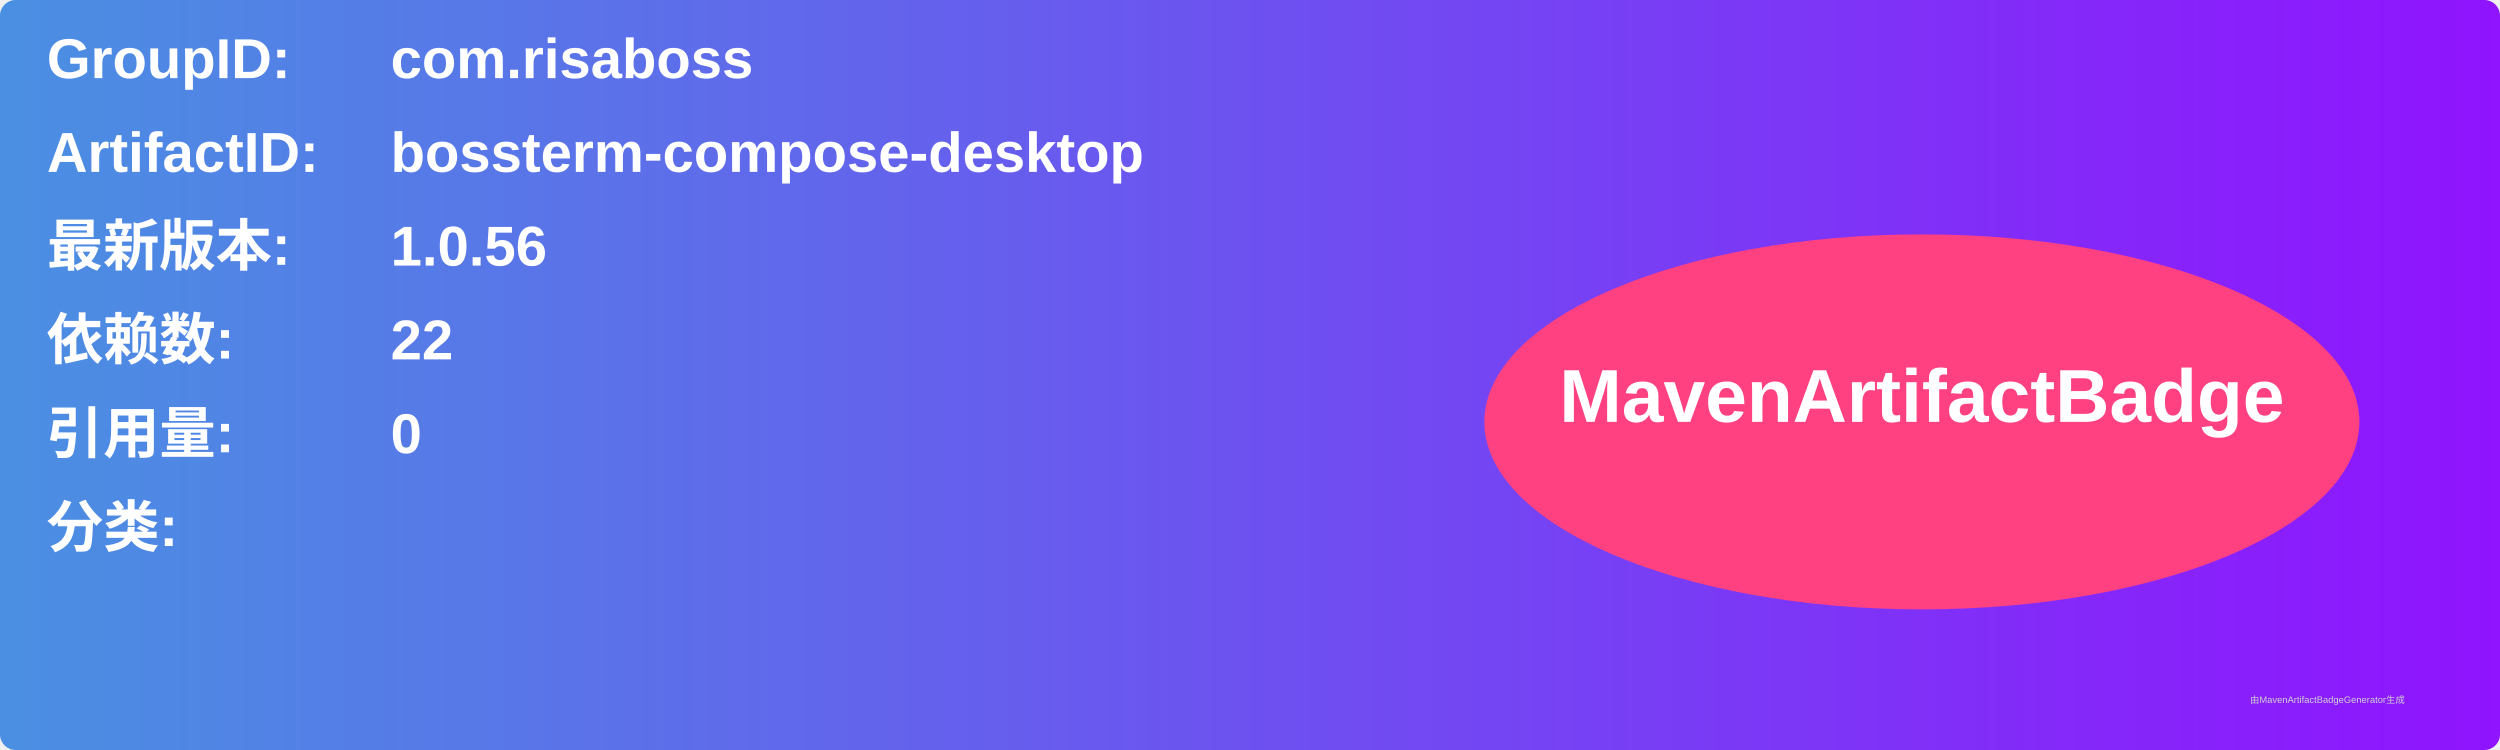
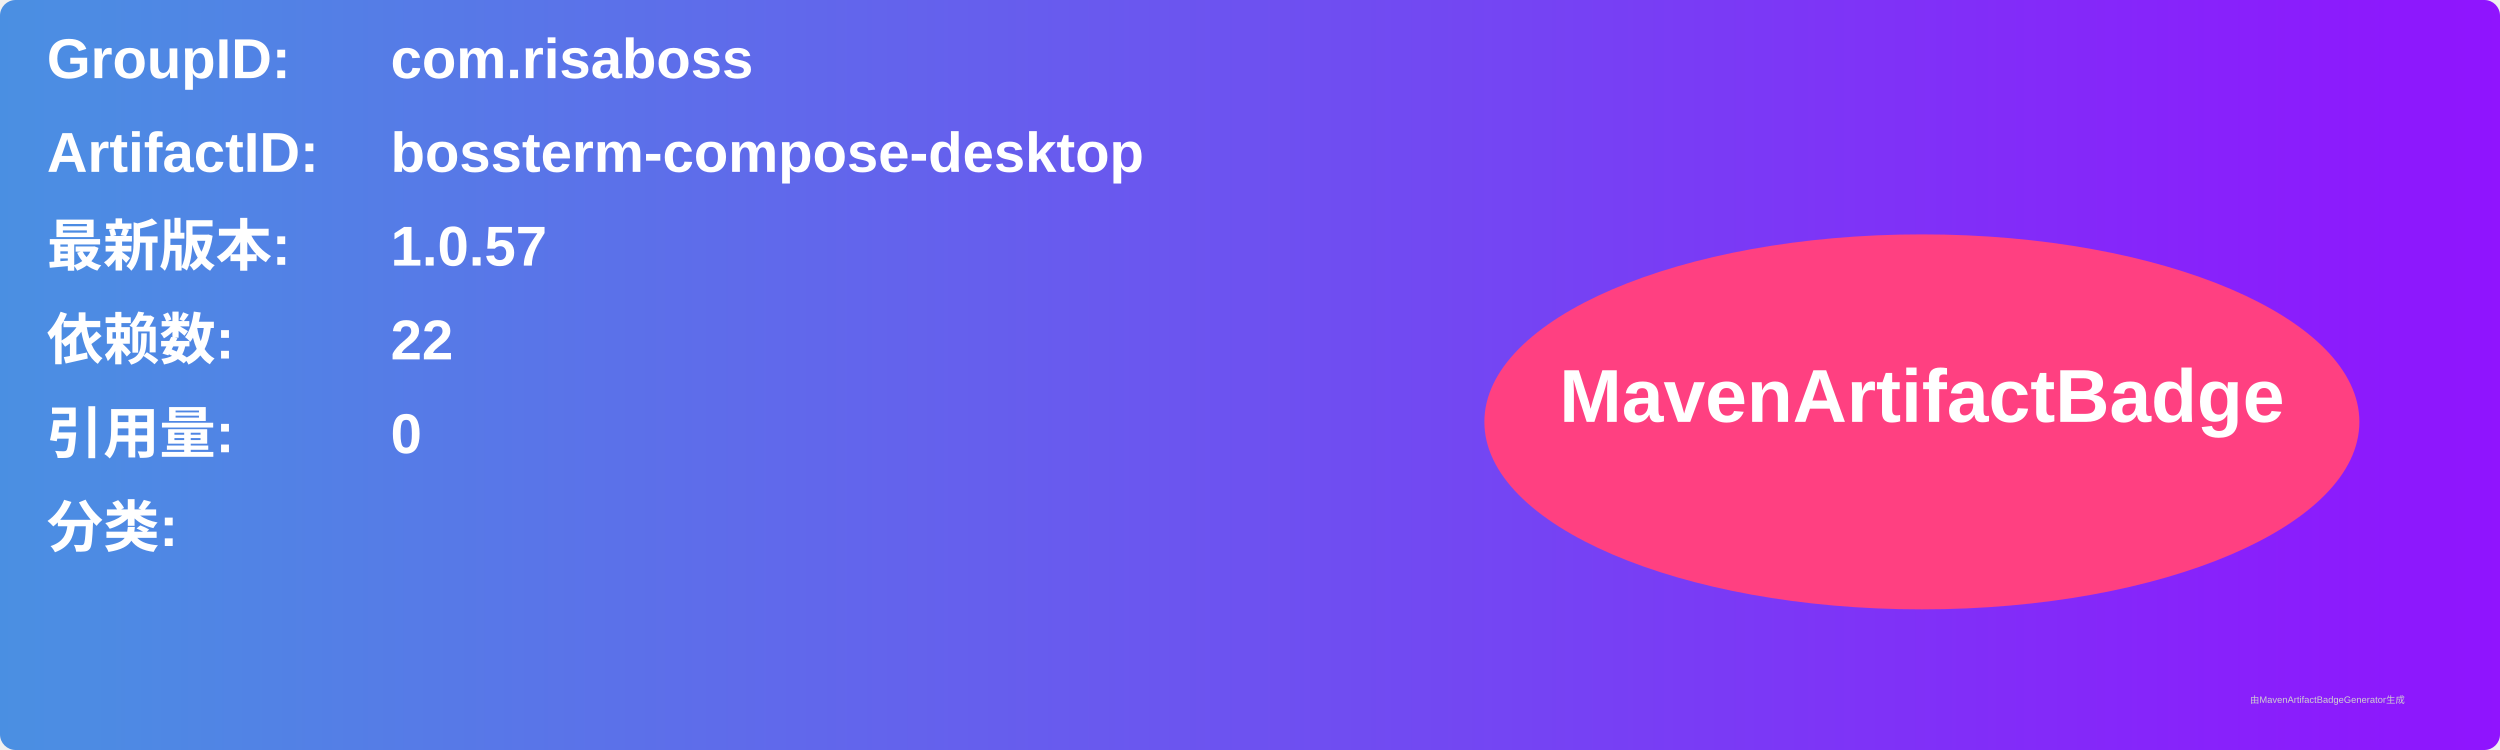
<svg xmlns="http://www.w3.org/2000/svg" width="800" height="240" viewBox="0 0 800 240">
  <linearGradient id="grad" x1="0%" y1="0%" x2="100%" y2="0%">
    <stop offset="0%" stop-color="#4a90e2" />
    <stop offset="100%" stop-color="#9013fe" />
  </linearGradient>
  <rect width="100%" height="100%" rx="5" ry="5" fill="url(#grad)" />
  <g transform="translate(15, 15)">
    <text x="0" y="10" font-family="Arial" font-size="18" fill="white" font-weight="bold" width="260">GroupID:</text>
    <text x="110" y="10" font-family="Arial" font-size="18" fill="white" font-weight="bold" width="460">com.risaboss</text>
    <text x="0" y="40" font-family="Arial" font-size="18" fill="white" font-weight="bold" width="260">ArtifactID:</text>
    <text x="110" y="40" font-family="Arial" font-size="18" fill="white" font-weight="bold" width="460">bossterm-compose-desktop</text>
    <text x="0" y="70" font-family="Arial" font-size="18" fill="white" font-weight="bold">最新版本:</text>
    <text x="110" y="70" font-family="Arial" font-size="18" fill="white" font-weight="bold">
-       <tspan font-weight="bold">1.0.56</tspan>
+       <tspan font-weight="bold">1.0.57</tspan>
    </text>
    <text x="0" y="100" font-family="Arial" font-size="18" fill="white" font-weight="bold">依赖数: </text>
    <text x="110" y="100" font-family="Arial" font-size="18" fill="white">
      <tspan font-weight="bold">22</tspan>
    </text>
    <text x="0" y="130" font-family="Arial" font-size="18" fill="white" font-weight="bold">引用量: </text>
    <text x="110" y="130" font-family="Arial" font-size="18" fill="white">
      <tspan font-weight="bold">0</tspan>
    </text>
    <text x="0" y="160" font-family="Arial" font-size="18" fill="white" font-weight="bold">分类:</text>
    <text x="10" y="190" font-family="Arial" font-size="10" fill="white">
      <tspan font-weight="bold" />
    </text>
    <ellipse cx="600" cy="120" rx="140" ry="60" fill="#ff4081" />
    <text x="600" y="120" text-anchor="middle" font-family="Arial" font-size="24" fill="white" font-weight="bold">MavenArtifactBadge</text>
  </g>
  <text x="720" y="225" font-family="Arial" font-size="3" fill="#d0d0d0">由MavenArtifactBadgeGenerator生成</text>
</svg>
